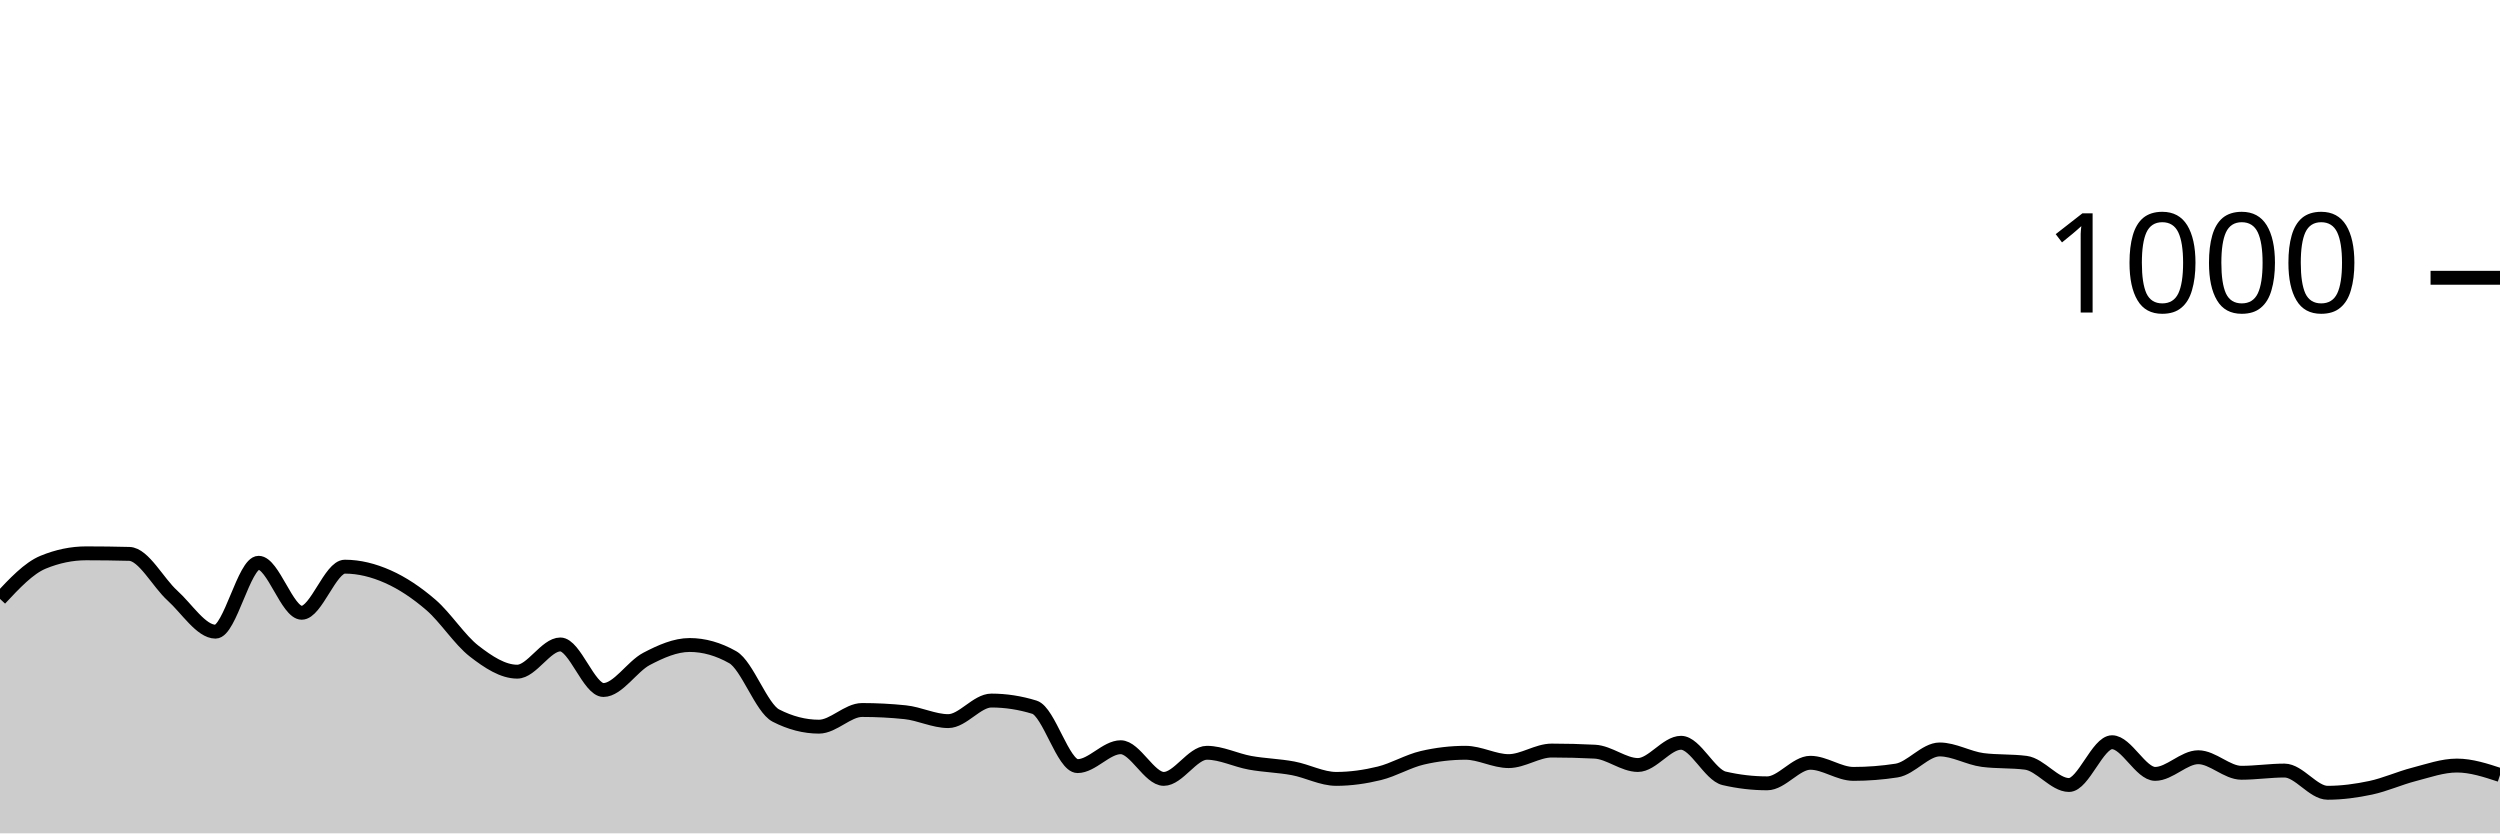
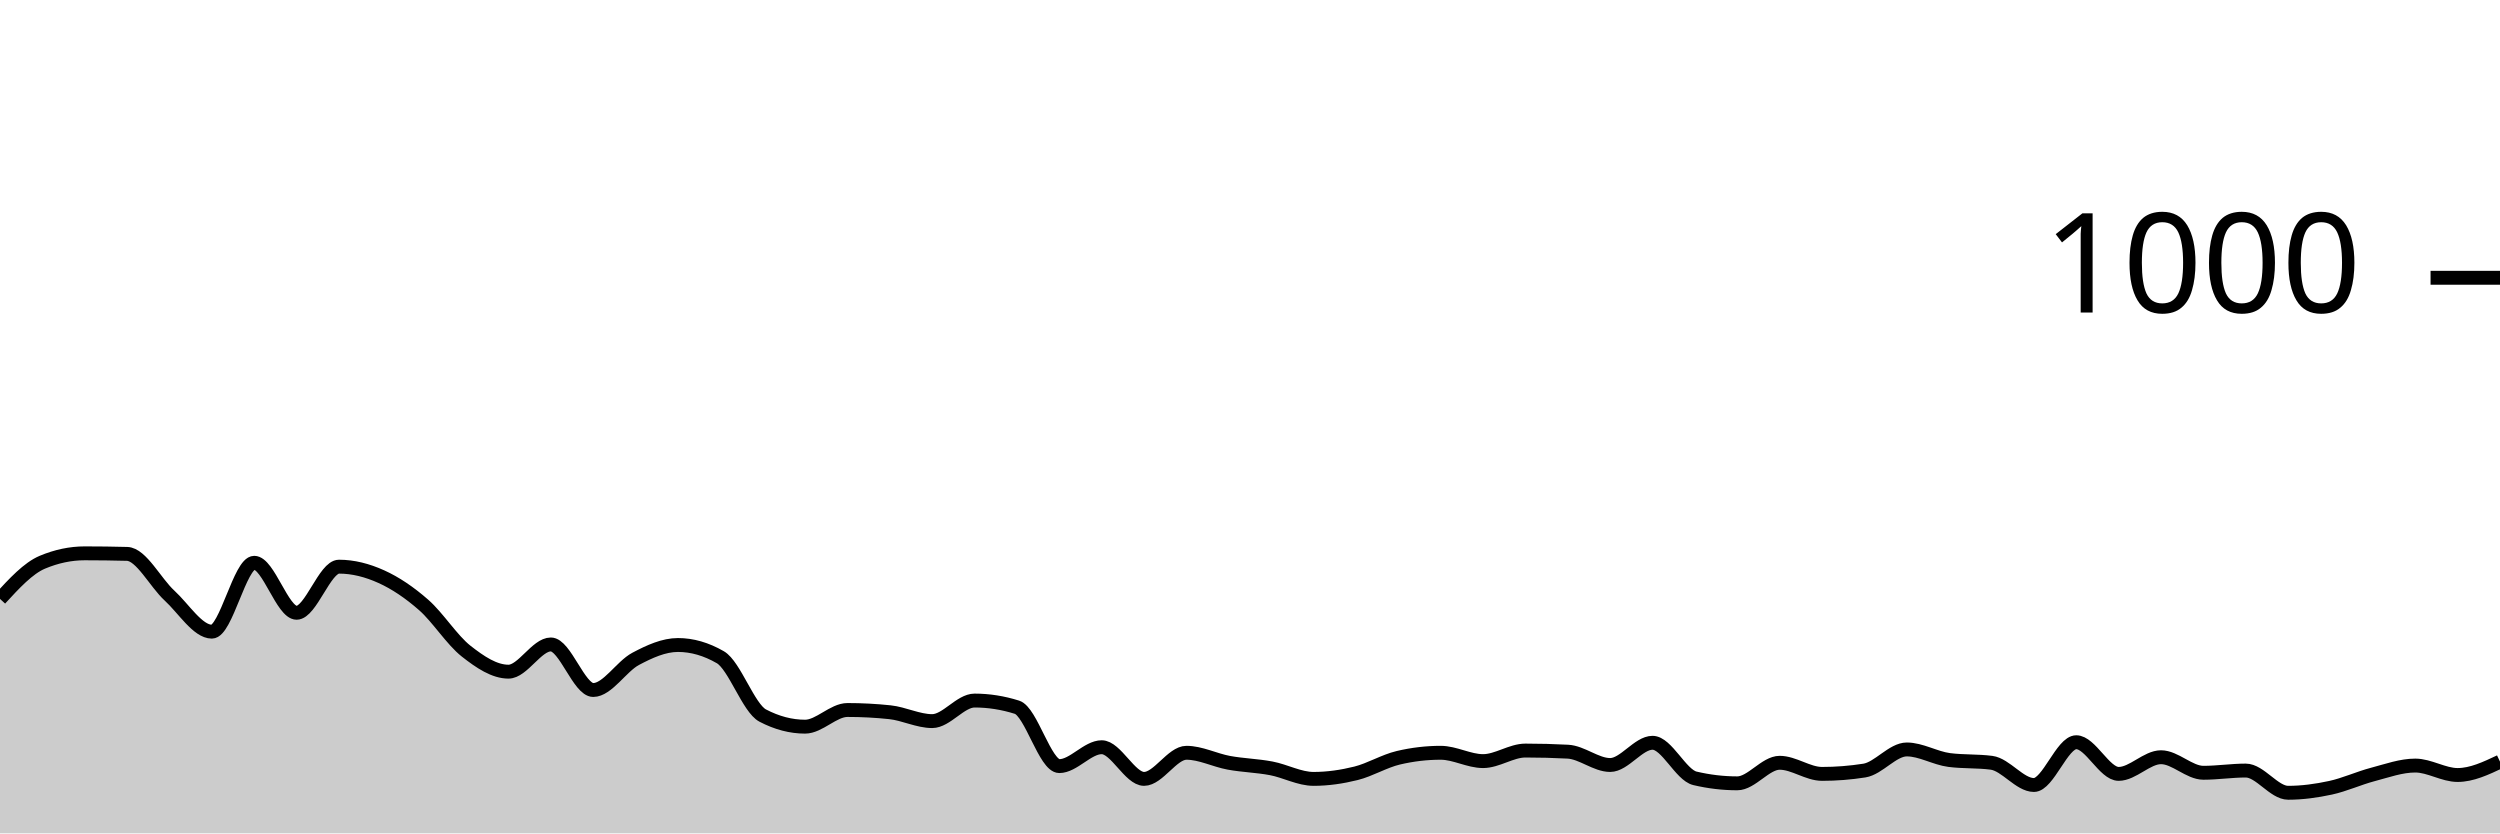
<svg xmlns="http://www.w3.org/2000/svg" viewBox="0 0 180 60">
  <g transform="translate(0,20)">
-     <path class="area" fill="rgba(0, 0, 0, 0.2)" d="M0,23.12C1.034,22.013,2.069,20.907,3.103,20.48C4.138,20.053,5.172,19.84,6.207,19.84C7.241,19.84,8.276,19.853,9.31,19.88C10.345,19.907,11.379,21.947,12.414,22.88C13.448,23.813,14.483,25.48,15.517,25.48C16.552,25.48,17.586,20.52,18.621,20.52C19.655,20.52,20.69,24.12,21.724,24.12C22.759,24.12,23.793,20.8,24.828,20.8C25.862,20.8,26.897,21.06,27.931,21.52C28.966,21.98,30,22.667,31.034,23.56C32.069,24.453,33.103,26.08,34.138,26.88C35.172,27.68,36.207,28.36,37.241,28.36C38.276,28.36,39.31,26.4,40.345,26.4C41.379,26.4,42.414,29.68,43.448,29.68C44.483,29.68,45.517,27.98,46.552,27.44C47.586,26.9,48.621,26.44,49.655,26.44C50.69,26.44,51.724,26.733,52.759,27.32C53.793,27.907,54.828,30.987,55.862,31.52C56.897,32.053,57.931,32.32,58.966,32.32C60,32.32,61.034,31.12,62.069,31.12C63.103,31.12,64.138,31.173,65.172,31.28C66.207,31.387,67.241,31.92,68.276,31.92C69.31,31.92,70.345,30.44,71.379,30.44C72.414,30.44,73.448,30.6,74.483,30.92C75.517,31.24,76.552,35.16,77.586,35.16C78.621,35.16,79.655,33.8,80.69,33.8C81.724,33.8,82.759,36.08,83.793,36.08C84.828,36.08,85.862,34.2,86.897,34.2C87.931,34.2,88.966,34.733,90,34.92C91.034,35.107,92.069,35.127,93.103,35.32C94.138,35.513,95.172,36.08,96.207,36.08C97.241,36.08,98.276,35.933,99.31,35.68C100.345,35.427,101.379,34.8,102.414,34.56C103.448,34.32,104.483,34.2,105.517,34.2C106.552,34.2,107.586,34.8,108.621,34.8C109.655,34.8,110.69,34.04,111.724,34.04C112.759,34.04,113.793,34.067,114.828,34.12C115.862,34.173,116.897,35.08,117.931,35.08C118.966,35.08,120,33.48,121.034,33.48C122.069,33.48,123.103,35.8,124.138,36.04C125.172,36.28,126.207,36.4,127.241,36.4C128.276,36.4,129.31,34.92,130.345,34.92C131.379,34.92,132.414,35.72,133.448,35.72C134.483,35.72,135.517,35.64,136.552,35.48C137.586,35.32,138.621,33.96,139.655,33.96C140.69,33.96,141.724,34.587,142.759,34.72C143.793,34.853,144.828,34.787,145.862,34.92C146.897,35.053,147.931,36.52,148.966,36.52C150,36.52,151.034,33.44,152.069,33.44C153.103,33.44,154.138,35.72,155.172,35.72C156.207,35.72,157.241,34.52,158.276,34.52C159.31,34.52,160.345,35.64,161.379,35.64C162.414,35.64,163.448,35.48,164.483,35.48C165.517,35.48,166.552,37.08,167.586,37.08C168.621,37.08,169.655,36.94,170.69,36.72C171.724,36.5,172.759,36.027,173.793,35.76C174.828,35.493,175.862,35.12,176.897,35.12C177.931,35.12,178.966,35.46,180,35.8L180,40C178.966,40,177.931,40,176.897,40C175.862,40,174.828,40,173.793,40C172.759,40,171.724,40,170.69,40C169.655,40,168.621,40,167.586,40C166.552,40,165.517,40,164.483,40C163.448,40,162.414,40,161.379,40C160.345,40,159.31,40,158.276,40C157.241,40,156.207,40,155.172,40C154.138,40,153.103,40,152.069,40C151.034,40,150,40,148.966,40C147.931,40,146.897,40,145.862,40C144.828,40,143.793,40,142.759,40C141.724,40,140.69,40,139.655,40C138.621,40,137.586,40,136.552,40C135.517,40,134.483,40,133.448,40C132.414,40,131.379,40,130.345,40C129.31,40,128.276,40,127.241,40C126.207,40,125.172,40,124.138,40C123.103,40,122.069,40,121.034,40C120,40,118.966,40,117.931,40C116.897,40,115.862,40,114.828,40C113.793,40,112.759,40,111.724,40C110.69,40,109.655,40,108.621,40C107.586,40,106.552,40,105.517,40C104.483,40,103.448,40,102.414,40C101.379,40,100.345,40,99.31,40C98.276,40,97.241,40,96.207,40C95.172,40,94.138,40,93.103,40C92.069,40,91.034,40,90,40C88.966,40,87.931,40,86.897,40C85.862,40,84.828,40,83.793,40C82.759,40,81.724,40,80.69,40C79.655,40,78.621,40,77.586,40C76.552,40,75.517,40,74.483,40C73.448,40,72.414,40,71.379,40C70.345,40,69.31,40,68.276,40C67.241,40,66.207,40,65.172,40C64.138,40,63.103,40,62.069,40C61.034,40,60,40,58.966,40C57.931,40,56.897,40,55.862,40C54.828,40,53.793,40,52.759,40C51.724,40,50.69,40,49.655,40C48.621,40,47.586,40,46.552,40C45.517,40,44.483,40,43.448,40C42.414,40,41.379,40,40.345,40C39.31,40,38.276,40,37.241,40C36.207,40,35.172,40,34.138,40C33.103,40,32.069,40,31.034,40C30,40,28.966,40,27.931,40C26.897,40,25.862,40,24.828,40C23.793,40,22.759,40,21.724,40C20.69,40,19.655,40,18.621,40C17.586,40,16.552,40,15.517,40C14.483,40,13.448,40,12.414,40C11.379,40,10.345,40,9.31,40C8.276,40,7.241,40,6.207,40C5.172,40,4.138,40,3.103,40C2.069,40,1.034,40,0,40Z" />
-     <path class="line" stroke="black" fill="none" d="M0,23.12C1.034,22.013,2.069,20.907,3.103,20.48C4.138,20.053,5.172,19.84,6.207,19.84C7.241,19.84,8.276,19.853,9.31,19.88C10.345,19.907,11.379,21.947,12.414,22.88C13.448,23.813,14.483,25.48,15.517,25.48C16.552,25.48,17.586,20.52,18.621,20.52C19.655,20.52,20.69,24.12,21.724,24.12C22.759,24.12,23.793,20.8,24.828,20.8C25.862,20.8,26.897,21.06,27.931,21.52C28.966,21.98,30,22.667,31.034,23.56C32.069,24.453,33.103,26.08,34.138,26.88C35.172,27.68,36.207,28.36,37.241,28.36C38.276,28.36,39.31,26.4,40.345,26.4C41.379,26.4,42.414,29.68,43.448,29.68C44.483,29.68,45.517,27.98,46.552,27.44C47.586,26.9,48.621,26.44,49.655,26.44C50.69,26.44,51.724,26.733,52.759,27.32C53.793,27.907,54.828,30.987,55.862,31.52C56.897,32.053,57.931,32.32,58.966,32.32C60,32.32,61.034,31.12,62.069,31.12C63.103,31.12,64.138,31.173,65.172,31.28C66.207,31.387,67.241,31.92,68.276,31.92C69.31,31.92,70.345,30.44,71.379,30.44C72.414,30.44,73.448,30.6,74.483,30.92C75.517,31.24,76.552,35.16,77.586,35.16C78.621,35.16,79.655,33.8,80.69,33.8C81.724,33.8,82.759,36.08,83.793,36.08C84.828,36.08,85.862,34.2,86.897,34.2C87.931,34.2,88.966,34.733,90,34.92C91.034,35.107,92.069,35.127,93.103,35.32C94.138,35.513,95.172,36.08,96.207,36.08C97.241,36.08,98.276,35.933,99.31,35.68C100.345,35.427,101.379,34.8,102.414,34.56C103.448,34.32,104.483,34.2,105.517,34.2C106.552,34.2,107.586,34.8,108.621,34.8C109.655,34.8,110.69,34.04,111.724,34.04C112.759,34.04,113.793,34.067,114.828,34.12C115.862,34.173,116.897,35.08,117.931,35.08C118.966,35.08,120,33.48,121.034,33.48C122.069,33.48,123.103,35.8,124.138,36.04C125.172,36.28,126.207,36.4,127.241,36.4C128.276,36.4,129.31,34.92,130.345,34.92C131.379,34.92,132.414,35.72,133.448,35.72C134.483,35.72,135.517,35.64,136.552,35.48C137.586,35.32,138.621,33.96,139.655,33.96C140.69,33.96,141.724,34.587,142.759,34.72C143.793,34.853,144.828,34.787,145.862,34.92C146.897,35.053,147.931,36.52,148.966,36.52C150,36.52,151.034,33.44,152.069,33.44C153.103,33.44,154.138,35.72,155.172,35.72C156.207,35.72,157.241,34.52,158.276,34.52C159.31,34.52,160.345,35.64,161.379,35.64C162.414,35.64,163.448,35.48,164.483,35.48C165.517,35.48,166.552,37.08,167.586,37.08C168.621,37.08,169.655,36.94,170.69,36.72C171.724,36.5,172.759,36.027,173.793,35.76C174.828,35.493,175.862,35.12,176.897,35.12C177.931,35.12,178.966,35.46,180,35.8" />
+     <path class="area" fill="rgba(0, 0, 0, 0.2)" d="M0,23.12C1.017,22.013,2.034,20.907,3.051,20.48C4.068,20.053,5.085,19.84,6.102,19.84C7.119,19.84,8.136,19.853,9.153,19.88C10.169,19.907,11.186,21.947,12.203,22.88C13.22,23.813,14.237,25.48,15.254,25.48C16.271,25.48,17.288,20.52,18.305,20.52C19.322,20.52,20.339,24.12,21.356,24.12C22.373,24.12,23.39,20.8,24.407,20.8C25.424,20.8,26.441,21.06,27.458,21.52C28.475,21.98,29.492,22.667,30.508,23.56C31.525,24.453,32.542,26.08,33.559,26.88C34.576,27.68,35.593,28.36,36.61,28.36C37.627,28.36,38.644,26.4,39.661,26.4C40.678,26.4,41.695,29.68,42.712,29.68C43.729,29.68,44.746,27.98,45.763,27.44C46.78,26.9,47.797,26.44,48.814,26.44C49.831,26.44,50.847,26.733,51.864,27.32C52.881,27.907,53.898,30.987,54.915,31.52C55.932,32.053,56.949,32.32,57.966,32.32C58.983,32.32,60,31.12,61.017,31.12C62.034,31.12,63.051,31.173,64.068,31.28C65.085,31.387,66.102,31.92,67.119,31.92C68.136,31.92,69.153,30.44,70.169,30.44C71.186,30.44,72.203,30.6,73.22,30.92C74.237,31.24,75.254,35.16,76.271,35.16C77.288,35.16,78.305,33.8,79.322,33.8C80.339,33.8,81.356,36.08,82.373,36.08C83.39,36.08,84.407,34.2,85.424,34.2C86.441,34.2,87.458,34.733,88.475,34.92C89.492,35.107,90.508,35.127,91.525,35.32C92.542,35.513,93.559,36.08,94.576,36.08C95.593,36.08,96.61,35.933,97.627,35.68C98.644,35.427,99.661,34.8,100.678,34.56C101.695,34.32,102.712,34.2,103.729,34.2C104.746,34.2,105.763,34.8,106.78,34.8C107.797,34.8,108.814,34.04,109.831,34.04C110.847,34.04,111.864,34.067,112.881,34.12C113.898,34.173,114.915,35.08,115.932,35.08C116.949,35.08,117.966,33.48,118.983,33.48C120,33.48,121.017,35.8,122.034,36.04C123.051,36.28,124.068,36.4,125.085,36.4C126.102,36.4,127.119,34.92,128.136,34.92C129.153,34.92,130.169,35.72,131.186,35.72C132.203,35.72,133.22,35.64,134.237,35.48C135.254,35.32,136.271,33.96,137.288,33.96C138.305,33.96,139.322,34.587,140.339,34.72C141.356,34.853,142.373,34.787,143.39,34.92C144.407,35.053,145.424,36.52,146.441,36.52C147.458,36.52,148.475,33.44,149.492,33.44C150.508,33.44,151.525,35.72,152.542,35.72C153.559,35.72,154.576,34.52,155.593,34.52C156.61,34.52,157.627,35.64,158.644,35.64C159.661,35.64,160.678,35.48,161.695,35.48C162.712,35.48,163.729,37.08,164.746,37.08C165.763,37.08,166.78,36.94,167.797,36.72C168.814,36.5,169.831,36.027,170.847,35.76C171.864,35.493,172.881,35.12,173.898,35.12C174.915,35.12,175.932,35.8,176.949,35.8C177.966,35.8,178.983,35.32,180,34.84L180,40C178.983,40,177.966,40,176.949,40C175.932,40,174.915,40,173.898,40C172.881,40,171.864,40,170.847,40C169.831,40,168.814,40,167.797,40C166.78,40,165.763,40,164.746,40C163.729,40,162.712,40,161.695,40C160.678,40,159.661,40,158.644,40C157.627,40,156.61,40,155.593,40C154.576,40,153.559,40,152.542,40C151.525,40,150.508,40,149.492,40C148.475,40,147.458,40,146.441,40C145.424,40,144.407,40,143.39,40C142.373,40,141.356,40,140.339,40C139.322,40,138.305,40,137.288,40C136.271,40,135.254,40,134.237,40C133.22,40,132.203,40,131.186,40C130.169,40,129.153,40,128.136,40C127.119,40,126.102,40,125.085,40C124.068,40,123.051,40,122.034,40C121.017,40,120,40,118.983,40C117.966,40,116.949,40,115.932,40C114.915,40,113.898,40,112.881,40C111.864,40,110.847,40,109.831,40C108.814,40,107.797,40,106.78,40C105.763,40,104.746,40,103.729,40C102.712,40,101.695,40,100.678,40C99.661,40,98.644,40,97.627,40C96.61,40,95.593,40,94.576,40C93.559,40,92.542,40,91.525,40C90.508,40,89.492,40,88.475,40C87.458,40,86.441,40,85.424,40C84.407,40,83.39,40,82.373,40C81.356,40,80.339,40,79.322,40C78.305,40,77.288,40,76.271,40C75.254,40,74.237,40,73.22,40C72.203,40,71.186,40,70.169,40C69.153,40,68.136,40,67.119,40C66.102,40,65.085,40,64.068,40C63.051,40,62.034,40,61.017,40C60,40,58.983,40,57.966,40C56.949,40,55.932,40,54.915,40C53.898,40,52.881,40,51.864,40C50.847,40,49.831,40,48.814,40C47.797,40,46.78,40,45.763,40C44.746,40,43.729,40,42.712,40C41.695,40,40.678,40,39.661,40C38.644,40,37.627,40,36.61,40C35.593,40,34.576,40,33.559,40C32.542,40,31.525,40,30.508,40C29.492,40,28.475,40,27.458,40C26.441,40,25.424,40,24.407,40C23.39,40,22.373,40,21.356,40C20.339,40,19.322,40,18.305,40C17.288,40,16.271,40,15.254,40C14.237,40,13.22,40,12.203,40C11.186,40,10.169,40,9.153,40C8.136,40,7.119,40,6.102,40C5.085,40,4.068,40,3.051,40C2.034,40,1.017,40,0,40Z" />
+     <path class="line" stroke="black" fill="none" d="M0,23.12C1.017,22.013,2.034,20.907,3.051,20.48C4.068,20.053,5.085,19.84,6.102,19.84C7.119,19.84,8.136,19.853,9.153,19.88C10.169,19.907,11.186,21.947,12.203,22.88C13.22,23.813,14.237,25.48,15.254,25.48C16.271,25.48,17.288,20.52,18.305,20.52C19.322,20.52,20.339,24.12,21.356,24.12C22.373,24.12,23.39,20.8,24.407,20.8C25.424,20.8,26.441,21.06,27.458,21.52C28.475,21.98,29.492,22.667,30.508,23.56C31.525,24.453,32.542,26.08,33.559,26.88C34.576,27.68,35.593,28.36,36.61,28.36C37.627,28.36,38.644,26.4,39.661,26.4C40.678,26.4,41.695,29.68,42.712,29.68C43.729,29.68,44.746,27.98,45.763,27.44C46.78,26.9,47.797,26.44,48.814,26.44C49.831,26.44,50.847,26.733,51.864,27.32C52.881,27.907,53.898,30.987,54.915,31.52C55.932,32.053,56.949,32.32,57.966,32.32C58.983,32.32,60,31.12,61.017,31.12C62.034,31.12,63.051,31.173,64.068,31.28C65.085,31.387,66.102,31.92,67.119,31.92C68.136,31.92,69.153,30.44,70.169,30.44C71.186,30.44,72.203,30.6,73.22,30.92C74.237,31.24,75.254,35.16,76.271,35.16C77.288,35.16,78.305,33.8,79.322,33.8C80.339,33.8,81.356,36.08,82.373,36.08C83.39,36.08,84.407,34.2,85.424,34.2C86.441,34.2,87.458,34.733,88.475,34.92C89.492,35.107,90.508,35.127,91.525,35.32C92.542,35.513,93.559,36.08,94.576,36.08C95.593,36.08,96.61,35.933,97.627,35.68C98.644,35.427,99.661,34.8,100.678,34.56C101.695,34.32,102.712,34.2,103.729,34.2C104.746,34.2,105.763,34.8,106.78,34.8C107.797,34.8,108.814,34.04,109.831,34.04C110.847,34.04,111.864,34.067,112.881,34.12C113.898,34.173,114.915,35.08,115.932,35.08C116.949,35.08,117.966,33.48,118.983,33.48C120,33.48,121.017,35.8,122.034,36.04C123.051,36.28,124.068,36.4,125.085,36.4C126.102,36.4,127.119,34.92,128.136,34.92C129.153,34.92,130.169,35.72,131.186,35.72C132.203,35.72,133.22,35.64,134.237,35.48C135.254,35.32,136.271,33.96,137.288,33.96C138.305,33.96,139.322,34.587,140.339,34.72C141.356,34.853,142.373,34.787,143.39,34.92C144.407,35.053,145.424,36.52,146.441,36.52C147.458,36.52,148.475,33.44,149.492,33.44C150.508,33.44,151.525,35.72,152.542,35.72C153.559,35.72,154.576,34.52,155.593,34.52C156.61,34.52,157.627,35.64,158.644,35.64C159.661,35.64,160.678,35.48,161.695,35.48C162.712,35.48,163.729,37.08,164.746,37.08C165.763,37.08,166.78,36.94,167.797,36.72C168.814,36.5,169.831,36.027,170.847,35.76C171.864,35.493,172.881,35.12,173.898,35.12C174.915,35.12,175.932,35.8,176.949,35.8C177.966,35.8,178.983,35.32,180,34.84" />
    <path class="axis-ceiling" stroke-width="1" stroke="black" fill="none" d="M175,0L180,0" />
    <text class="axis-ceiling-label" font-family="sans-serif" text-anchor="end" font-size="10px" x="170" y="2.5">1000</text>
  </g>
</svg>
